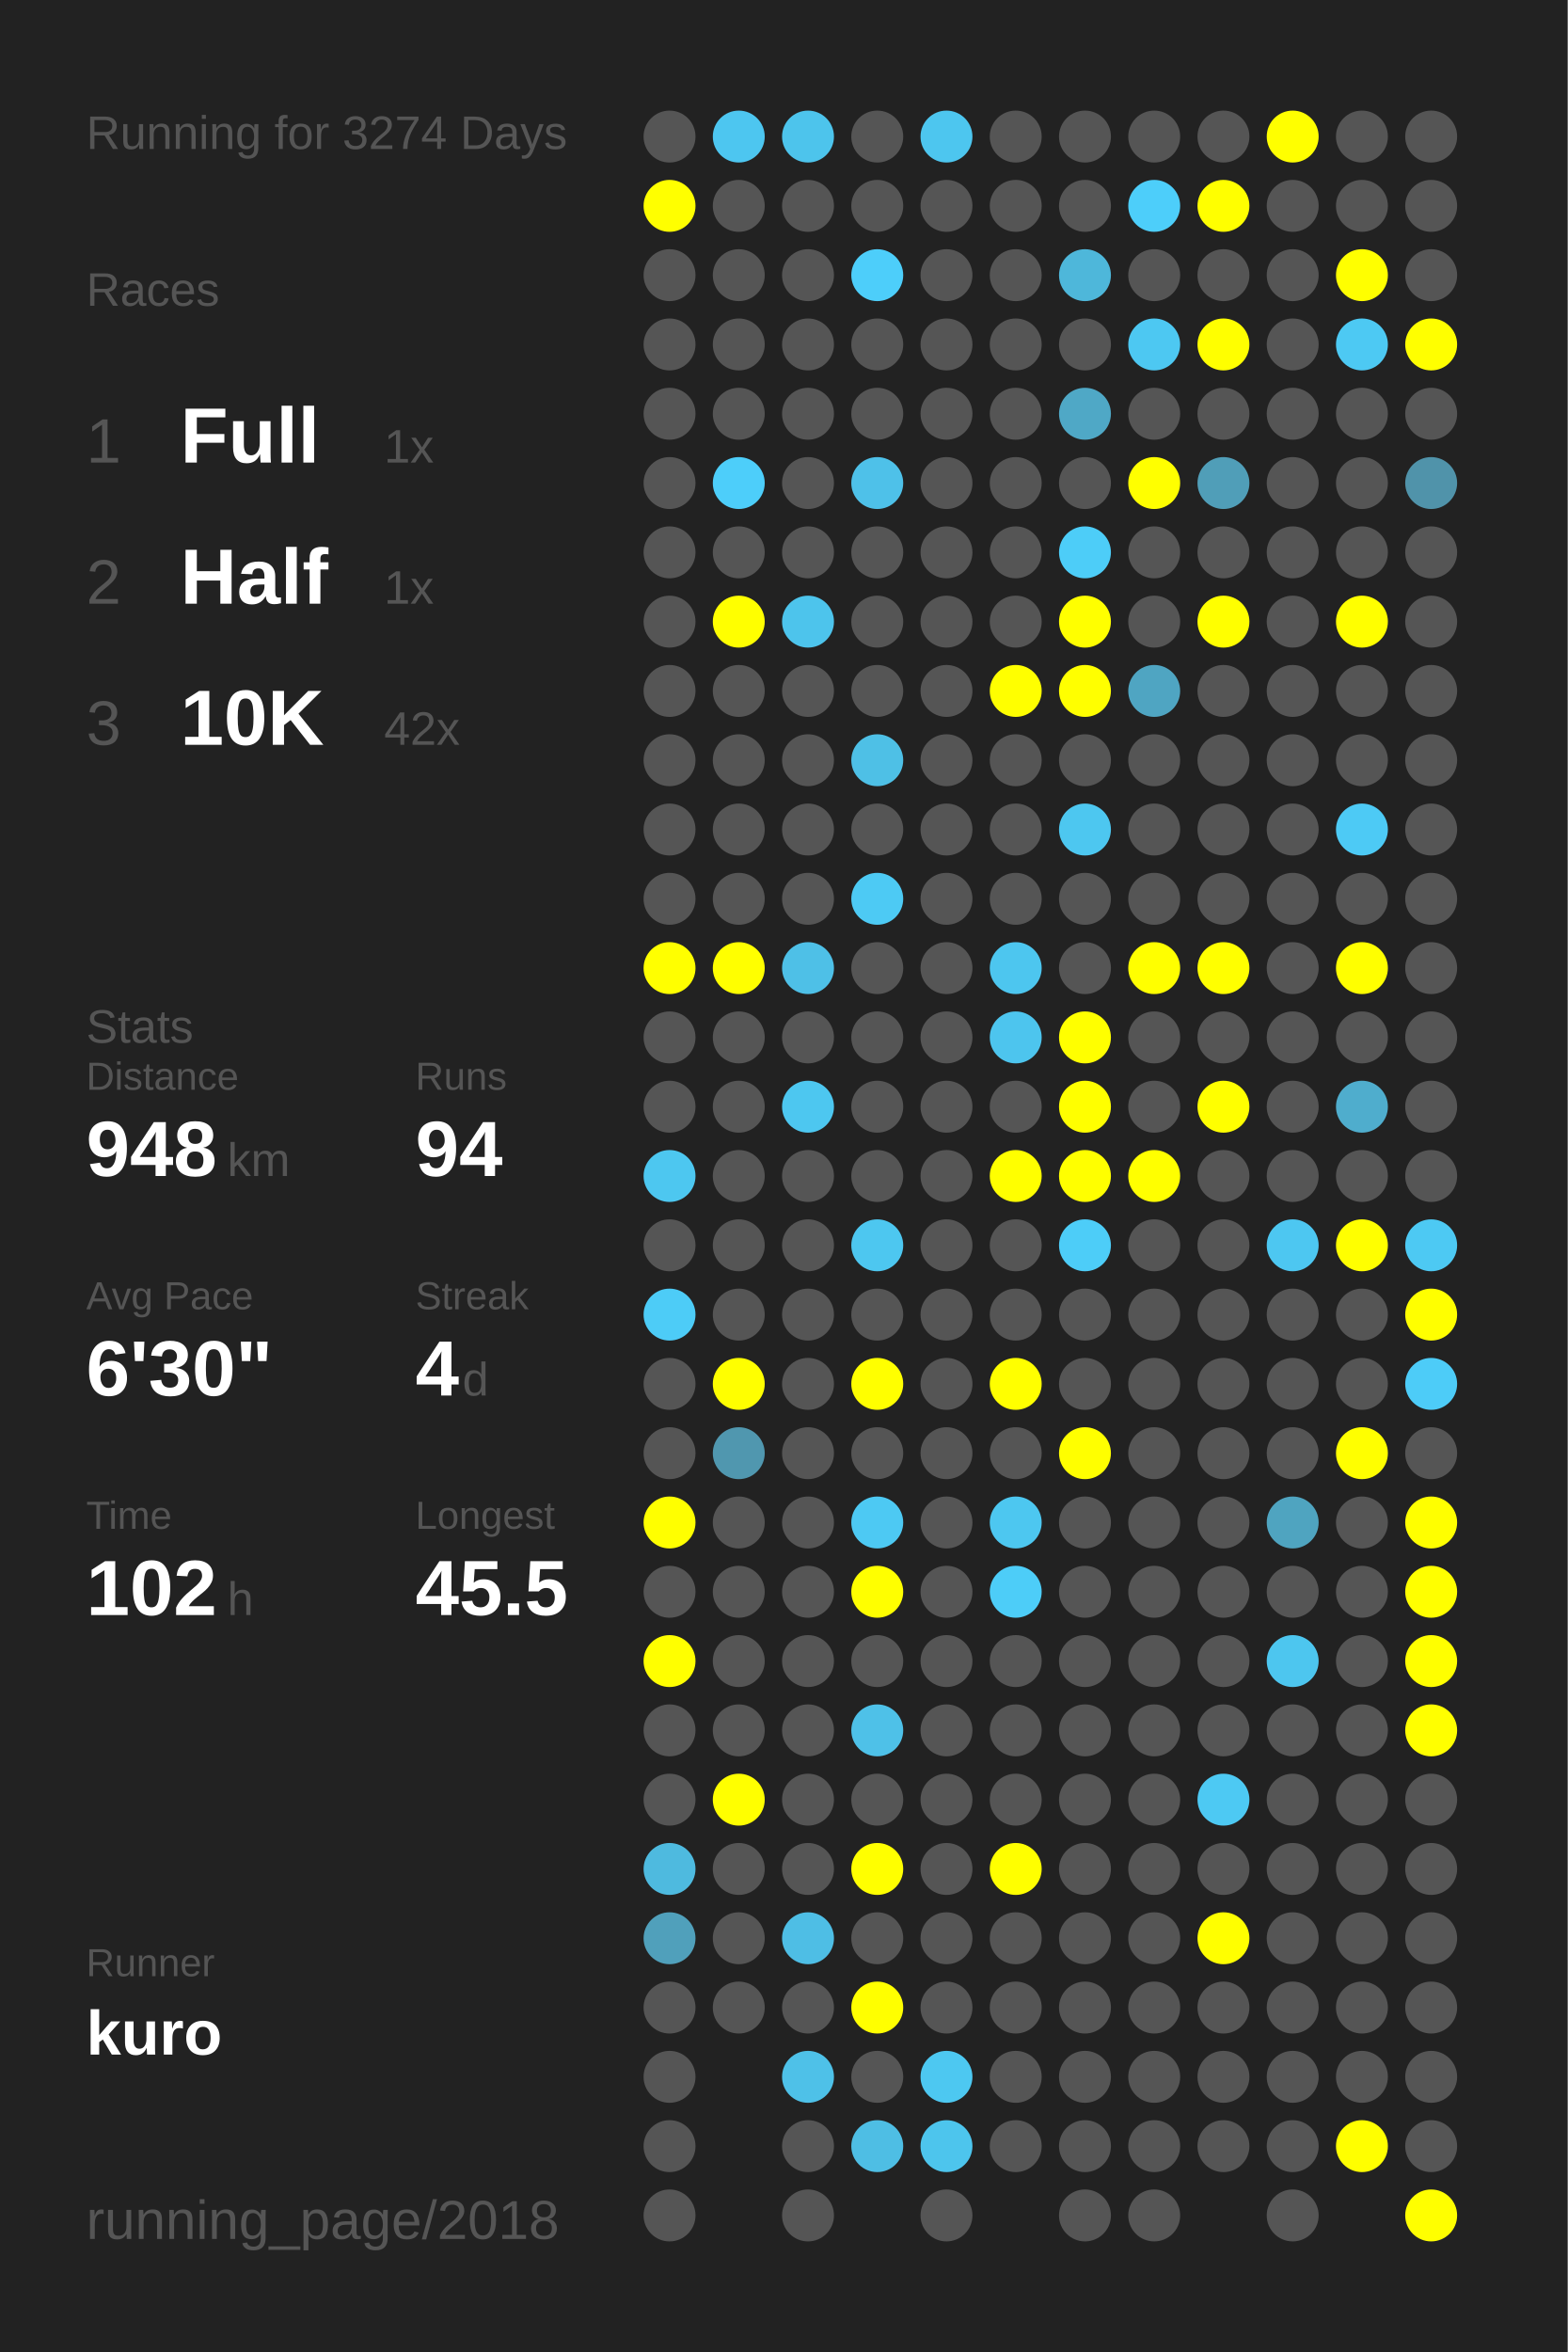
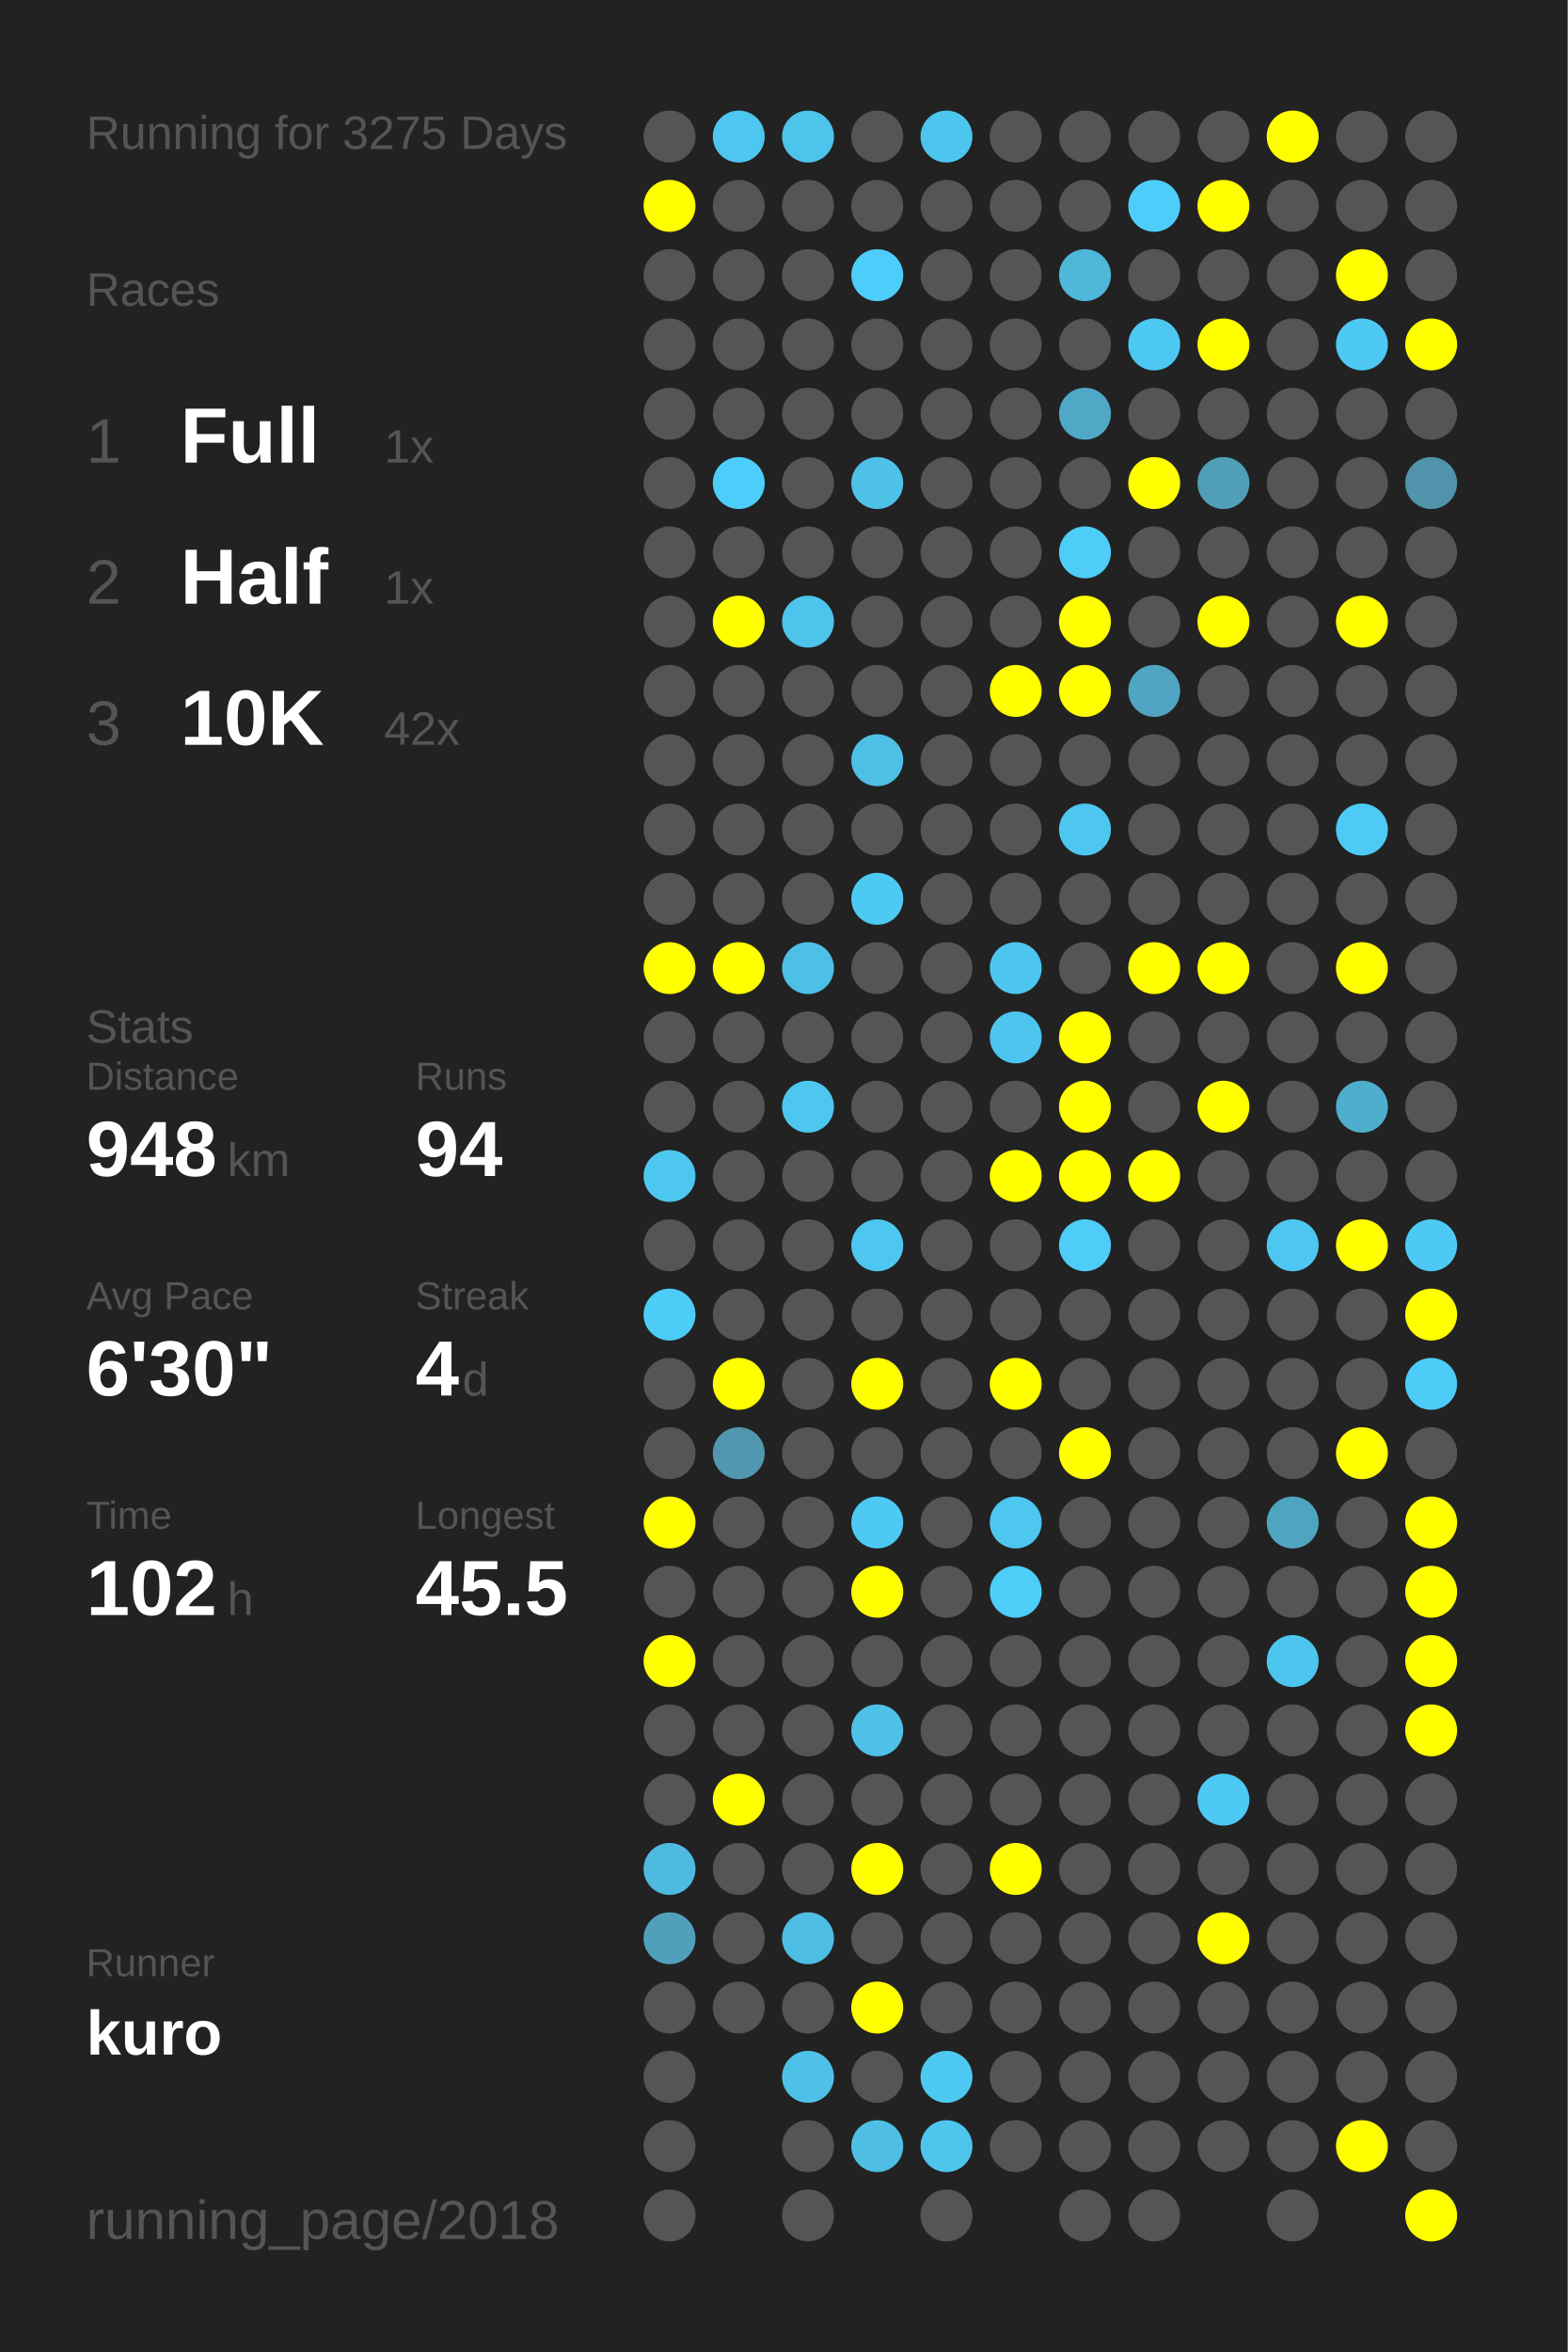
<svg xmlns="http://www.w3.org/2000/svg" baseProfile="full" height="300mm" version="1.1" viewBox="0,0,200,300" width="200mm">
  <defs />
  <rect fill="#222222" height="300" width="200" x="0" y="0" />
-   <text fill="#555555" style="font-size:6px; font-family:Arial;" x="11" y="19">Running for 3274 Days</text>
+   <text fill="#555555" style="font-size:6px; font-family:Arial;" x="11" y="19">Running for 3275 Days</text>
  <text fill="#555555" style="font-size:6px; font-family:Arial;" x="11" y="39">Races</text>
  <text fill="#555555" style="font-size:8px; font-family:Arial;" x="11" y="59">1</text>
  <text fill="#FFFFFF" style="font-size:10px; font-family:Arial; font-weight:bold;" x="23" y="59">Full</text>
  <text fill="#555555" style="font-size:6px; font-family:Arial;" x="49" y="59">1x</text>
  <text fill="#555555" style="font-size:8px; font-family:Arial;" x="11" y="77">2</text>
  <text fill="#FFFFFF" style="font-size:10px; font-family:Arial; font-weight:bold;" x="23" y="77">Half</text>
  <text fill="#555555" style="font-size:6px; font-family:Arial;" x="49" y="77">1x</text>
  <text fill="#555555" style="font-size:8px; font-family:Arial;" x="11" y="95">3</text>
  <text fill="#FFFFFF" style="font-size:10px; font-family:Arial; font-weight:bold;" x="23" y="95">10K</text>
  <text fill="#555555" style="font-size:6px; font-family:Arial;" x="49" y="95">42x</text>
  <text fill="#555555" style="font-size:6px; font-family:Arial;" x="11" y="133">Stats</text>
  <text fill="#555555" style="font-size:5px; font-family:Arial;" x="11" y="139">Distance</text>
  <text fill="#FFFFFF" style="font-size:10px; font-family:Arial; font-weight:bold;" x="11" y="150">948</text>
  <text fill="#555555" style="font-size:6px; font-family:Arial;" x="29" y="150">km</text>
  <text fill="#555555" style="font-size:5px; font-family:Arial;" x="53" y="139">Runs</text>
  <text fill="#FFFFFF" style="font-size:10px; font-family:Arial; font-weight:bold;" x="53" y="150">94</text>
  <text fill="#555555" style="font-size:5px; font-family:Arial;" x="11" y="167">Avg Pace</text>
  <text fill="#FFFFFF" style="font-size:10px; font-family:Arial; font-weight:bold;" x="11" y="178">6'30"</text>
  <text fill="#555555" style="font-size:5px; font-family:Arial;" x="53" y="167">Streak</text>
  <text fill="#FFFFFF" style="font-size:10px; font-family:Arial; font-weight:bold;" x="53" y="178">4</text>
  <text fill="#555555" style="font-size:6px; font-family:Arial;" x="59" y="178">d</text>
  <text fill="#555555" style="font-size:5px; font-family:Arial;" x="11" y="195">Time</text>
  <text fill="#FFFFFF" style="font-size:10px; font-family:Arial; font-weight:bold;" x="11" y="206">102</text>
  <text fill="#555555" style="font-size:6px; font-family:Arial;" x="29" y="206">h</text>
  <text fill="#555555" style="font-size:5px; font-family:Arial;" x="53" y="195">Longest</text>
  <text fill="#FFFFFF" style="font-size:10px; font-family:Arial; font-weight:bold;" x="53" y="206">45.5</text>
  <text fill="#555555" style="font-size:5px; font-family:Arial;" x="11" y="252.065">Runner</text>
  <text fill="#FFFFFF" style="font-size:8px; font-family:Arial; font-weight:bold;" x="11" y="262.065">kuro</text>
  <text fill="#555555" style="font-size:7px; font-family:Arial;" x="11" y="285.581">running_page/2018</text>
  <circle cx="85.417" cy="17.419" fill="#555555" r="3.312" />
  <circle cx="85.417" cy="26.258" fill="#FFFF00" r="3.312" />
  <circle cx="85.417" cy="35.097" fill="#555555" r="3.312" />
  <circle cx="85.417" cy="43.935" fill="#555555" r="3.312" />
  <circle cx="85.417" cy="52.774" fill="#555555" r="3.312" />
  <circle cx="85.417" cy="61.613" fill="#555555" r="3.312" />
  <circle cx="85.417" cy="70.452" fill="#555555" r="3.312" />
  <circle cx="85.417" cy="79.29" fill="#555555" r="3.312" />
  <circle cx="85.417" cy="88.129" fill="#555555" r="3.312" />
  <circle cx="85.417" cy="96.968" fill="#555555" r="3.312" />
  <circle cx="85.417" cy="105.806" fill="#555555" r="3.312" />
  <circle cx="85.417" cy="114.645" fill="#555555" r="3.312" />
  <circle cx="85.417" cy="123.484" fill="#FFFF00" r="3.312" />
  <circle cx="85.417" cy="132.323" fill="#555555" r="3.312" />
  <circle cx="85.417" cy="141.161" fill="#555555" r="3.312" />
  <circle cx="85.417" cy="150" fill="#4dc7f0" r="3.312" />
  <circle cx="85.417" cy="158.839" fill="#555555" r="3.312" />
  <circle cx="85.417" cy="167.677" fill="#4dccf7" r="3.312" />
  <circle cx="85.417" cy="176.516" fill="#555555" r="3.312" />
  <circle cx="85.417" cy="185.355" fill="#555555" r="3.312" />
  <circle cx="85.417" cy="194.194" fill="#FFFF00" r="3.312" />
  <circle cx="85.417" cy="203.032" fill="#555555" r="3.312" />
  <circle cx="85.417" cy="211.871" fill="#FFFF00" r="3.312" />
  <circle cx="85.417" cy="220.71" fill="#555555" r="3.312" />
  <circle cx="85.417" cy="229.548" fill="#555555" r="3.312" />
  <circle cx="85.417" cy="238.387" fill="#4ebadf" r="3.312" />
  <circle cx="85.417" cy="247.226" fill="#50a0bb" r="3.312" />
  <circle cx="85.417" cy="256.065" fill="#555555" r="3.312" />
  <circle cx="85.417" cy="264.903" fill="#555555" r="3.312" />
  <circle cx="85.417" cy="273.742" fill="#555555" r="3.312" />
  <circle cx="85.417" cy="282.581" fill="#555555" r="3.312" />
  <circle cx="94.25" cy="17.419" fill="#4dc6f0" r="3.312" />
  <circle cx="94.25" cy="26.258" fill="#555555" r="3.312" />
  <circle cx="94.25" cy="35.097" fill="#555555" r="3.312" />
  <circle cx="94.25" cy="43.935" fill="#555555" r="3.312" />
  <circle cx="94.25" cy="52.774" fill="#555555" r="3.312" />
  <circle cx="94.25" cy="61.613" fill="#4dcefa" r="3.312" />
  <circle cx="94.25" cy="70.452" fill="#555555" r="3.312" />
  <circle cx="94.25" cy="79.29" fill="#FFFF00" r="3.312" />
  <circle cx="94.25" cy="88.129" fill="#555555" r="3.312" />
  <circle cx="94.25" cy="96.968" fill="#555555" r="3.312" />
  <circle cx="94.25" cy="105.806" fill="#555555" r="3.312" />
  <circle cx="94.25" cy="114.645" fill="#555555" r="3.312" />
  <circle cx="94.25" cy="123.484" fill="#FFFF00" r="3.312" />
  <circle cx="94.25" cy="132.323" fill="#555555" r="3.312" />
  <circle cx="94.25" cy="141.161" fill="#555555" r="3.312" />
  <circle cx="94.25" cy="150" fill="#555555" r="3.312" />
  <circle cx="94.25" cy="158.839" fill="#555555" r="3.312" />
  <circle cx="94.25" cy="167.677" fill="#555555" r="3.312" />
  <circle cx="94.25" cy="176.516" fill="#FFFF00" r="3.312" />
  <circle cx="94.25" cy="185.355" fill="#5097af" r="3.312" />
  <circle cx="94.25" cy="194.194" fill="#555555" r="3.312" />
  <circle cx="94.25" cy="203.032" fill="#555555" r="3.312" />
  <circle cx="94.25" cy="211.871" fill="#555555" r="3.312" />
  <circle cx="94.25" cy="220.71" fill="#555555" r="3.312" />
  <circle cx="94.25" cy="229.548" fill="#FFFF00" r="3.312" />
  <circle cx="94.25" cy="238.387" fill="#555555" r="3.312" />
  <circle cx="94.25" cy="247.226" fill="#555555" r="3.312" />
  <circle cx="94.25" cy="256.065" fill="#555555" r="3.312" />
  <circle cx="103.083" cy="17.419" fill="#4dc4ec" r="3.312" />
  <circle cx="103.083" cy="26.258" fill="#555555" r="3.312" />
  <circle cx="103.083" cy="35.097" fill="#555555" r="3.312" />
  <circle cx="103.083" cy="43.935" fill="#555555" r="3.312" />
  <circle cx="103.083" cy="52.774" fill="#555555" r="3.312" />
  <circle cx="103.083" cy="61.613" fill="#555555" r="3.312" />
  <circle cx="103.083" cy="70.452" fill="#555555" r="3.312" />
  <circle cx="103.083" cy="79.29" fill="#4dc4ec" r="3.312" />
  <circle cx="103.083" cy="88.129" fill="#555555" r="3.312" />
  <circle cx="103.083" cy="96.968" fill="#555555" r="3.312" />
  <circle cx="103.083" cy="105.806" fill="#555555" r="3.312" />
  <circle cx="103.083" cy="114.645" fill="#555555" r="3.312" />
  <circle cx="103.083" cy="123.484" fill="#4ec0e7" r="3.312" />
  <circle cx="103.083" cy="132.323" fill="#555555" r="3.312" />
  <circle cx="103.083" cy="141.161" fill="#4dc7f0" r="3.312" />
  <circle cx="103.083" cy="150" fill="#555555" r="3.312" />
  <circle cx="103.083" cy="158.839" fill="#555555" r="3.312" />
  <circle cx="103.083" cy="167.677" fill="#555555" r="3.312" />
  <circle cx="103.083" cy="176.516" fill="#555555" r="3.312" />
  <circle cx="103.083" cy="185.355" fill="#555555" r="3.312" />
  <circle cx="103.083" cy="194.194" fill="#555555" r="3.312" />
  <circle cx="103.083" cy="203.032" fill="#555555" r="3.312" />
  <circle cx="103.083" cy="211.871" fill="#555555" r="3.312" />
  <circle cx="103.083" cy="220.71" fill="#555555" r="3.312" />
  <circle cx="103.083" cy="229.548" fill="#555555" r="3.312" />
  <circle cx="103.083" cy="238.387" fill="#555555" r="3.312" />
  <circle cx="103.083" cy="247.226" fill="#4ebee5" r="3.312" />
  <circle cx="103.083" cy="256.065" fill="#555555" r="3.312" />
  <circle cx="103.083" cy="264.903" fill="#4ec1e8" r="3.312" />
  <circle cx="103.083" cy="273.742" fill="#555555" r="3.312" />
  <circle cx="103.083" cy="282.581" fill="#555555" r="3.312" />
  <circle cx="111.917" cy="17.419" fill="#555555" r="3.312" />
  <circle cx="111.917" cy="26.258" fill="#555555" r="3.312" />
  <circle cx="111.917" cy="35.097" fill="#4dcefa" r="3.312" />
  <circle cx="111.917" cy="43.935" fill="#555555" r="3.312" />
  <circle cx="111.917" cy="52.774" fill="#555555" r="3.312" />
  <circle cx="111.917" cy="61.613" fill="#4ec1e9" r="3.312" />
  <circle cx="111.917" cy="70.452" fill="#555555" r="3.312" />
  <circle cx="111.917" cy="79.29" fill="#555555" r="3.312" />
  <circle cx="111.917" cy="88.129" fill="#555555" r="3.312" />
  <circle cx="111.917" cy="96.968" fill="#4ec0e6" r="3.312" />
  <circle cx="111.917" cy="105.806" fill="#555555" r="3.312" />
  <circle cx="111.917" cy="114.645" fill="#4dcaf4" r="3.312" />
  <circle cx="111.917" cy="123.484" fill="#555555" r="3.312" />
  <circle cx="111.917" cy="132.323" fill="#555555" r="3.312" />
  <circle cx="111.917" cy="141.161" fill="#555555" r="3.312" />
  <circle cx="111.917" cy="150" fill="#555555" r="3.312" />
  <circle cx="111.917" cy="158.839" fill="#4dc7f0" r="3.312" />
  <circle cx="111.917" cy="167.677" fill="#555555" r="3.312" />
  <circle cx="111.917" cy="176.516" fill="#FFFF00" r="3.312" />
  <circle cx="111.917" cy="185.355" fill="#555555" r="3.312" />
  <circle cx="111.917" cy="194.194" fill="#4dc9f3" r="3.312" />
  <circle cx="111.917" cy="203.032" fill="#FFFF00" r="3.312" />
  <circle cx="111.917" cy="211.871" fill="#555555" r="3.312" />
  <circle cx="111.917" cy="220.71" fill="#4ec1e8" r="3.312" />
  <circle cx="111.917" cy="229.548" fill="#555555" r="3.312" />
  <circle cx="111.917" cy="238.387" fill="#FFFF00" r="3.312" />
  <circle cx="111.917" cy="247.226" fill="#555555" r="3.312" />
  <circle cx="111.917" cy="256.065" fill="#FFFF00" r="3.312" />
  <circle cx="111.917" cy="264.903" fill="#555555" r="3.312" />
  <circle cx="111.917" cy="273.742" fill="#4ebee4" r="3.312" />
  <circle cx="120.75" cy="17.419" fill="#4dc6ef" r="3.312" />
  <circle cx="120.75" cy="26.258" fill="#555555" r="3.312" />
  <circle cx="120.75" cy="35.097" fill="#555555" r="3.312" />
  <circle cx="120.75" cy="43.935" fill="#555555" r="3.312" />
  <circle cx="120.75" cy="52.774" fill="#555555" r="3.312" />
  <circle cx="120.75" cy="61.613" fill="#555555" r="3.312" />
  <circle cx="120.75" cy="70.452" fill="#555555" r="3.312" />
  <circle cx="120.75" cy="79.29" fill="#555555" r="3.312" />
  <circle cx="120.75" cy="88.129" fill="#555555" r="3.312" />
  <circle cx="120.75" cy="96.968" fill="#555555" r="3.312" />
  <circle cx="120.75" cy="105.806" fill="#555555" r="3.312" />
  <circle cx="120.75" cy="114.645" fill="#555555" r="3.312" />
  <circle cx="120.75" cy="123.484" fill="#555555" r="3.312" />
  <circle cx="120.75" cy="132.323" fill="#555555" r="3.312" />
  <circle cx="120.75" cy="141.161" fill="#555555" r="3.312" />
  <circle cx="120.75" cy="150" fill="#555555" r="3.312" />
  <circle cx="120.75" cy="158.839" fill="#555555" r="3.312" />
  <circle cx="120.75" cy="167.677" fill="#555555" r="3.312" />
  <circle cx="120.75" cy="176.516" fill="#555555" r="3.312" />
  <circle cx="120.75" cy="185.355" fill="#555555" r="3.312" />
  <circle cx="120.75" cy="194.194" fill="#555555" r="3.312" />
  <circle cx="120.75" cy="203.032" fill="#555555" r="3.312" />
  <circle cx="120.75" cy="211.871" fill="#555555" r="3.312" />
  <circle cx="120.75" cy="220.71" fill="#555555" r="3.312" />
  <circle cx="120.75" cy="229.548" fill="#555555" r="3.312" />
  <circle cx="120.75" cy="238.387" fill="#555555" r="3.312" />
  <circle cx="120.75" cy="247.226" fill="#555555" r="3.312" />
  <circle cx="120.75" cy="256.065" fill="#555555" r="3.312" />
  <circle cx="120.75" cy="264.903" fill="#4dc8f1" r="3.312" />
  <circle cx="120.75" cy="273.742" fill="#4dc5ed" r="3.312" />
  <circle cx="120.75" cy="282.581" fill="#555555" r="3.312" />
  <circle cx="129.583" cy="17.419" fill="#555555" r="3.312" />
  <circle cx="129.583" cy="26.258" fill="#555555" r="3.312" />
  <circle cx="129.583" cy="35.097" fill="#555555" r="3.312" />
  <circle cx="129.583" cy="43.935" fill="#555555" r="3.312" />
  <circle cx="129.583" cy="52.774" fill="#555555" r="3.312" />
  <circle cx="129.583" cy="61.613" fill="#555555" r="3.312" />
  <circle cx="129.583" cy="70.452" fill="#555555" r="3.312" />
  <circle cx="129.583" cy="79.29" fill="#555555" r="3.312" />
  <circle cx="129.583" cy="88.129" fill="#FFFF00" r="3.312" />
  <circle cx="129.583" cy="96.968" fill="#555555" r="3.312" />
  <circle cx="129.583" cy="105.806" fill="#555555" r="3.312" />
  <circle cx="129.583" cy="114.645" fill="#555555" r="3.312" />
  <circle cx="129.583" cy="123.484" fill="#4dc6ef" r="3.312" />
  <circle cx="129.583" cy="132.323" fill="#4dc5ee" r="3.312" />
  <circle cx="129.583" cy="141.161" fill="#555555" r="3.312" />
  <circle cx="129.583" cy="150" fill="#FFFF00" r="3.312" />
  <circle cx="129.583" cy="158.839" fill="#555555" r="3.312" />
  <circle cx="129.583" cy="167.677" fill="#555555" r="3.312" />
  <circle cx="129.583" cy="176.516" fill="#FFFF00" r="3.312" />
  <circle cx="129.583" cy="185.355" fill="#555555" r="3.312" />
  <circle cx="129.583" cy="194.194" fill="#4dc7f0" r="3.312" />
  <circle cx="129.583" cy="203.032" fill="#4dcdf8" r="3.312" />
  <circle cx="129.583" cy="211.871" fill="#555555" r="3.312" />
  <circle cx="129.583" cy="220.71" fill="#555555" r="3.312" />
  <circle cx="129.583" cy="229.548" fill="#555555" r="3.312" />
  <circle cx="129.583" cy="238.387" fill="#FFFF00" r="3.312" />
  <circle cx="129.583" cy="247.226" fill="#555555" r="3.312" />
  <circle cx="129.583" cy="256.065" fill="#555555" r="3.312" />
  <circle cx="129.583" cy="264.903" fill="#555555" r="3.312" />
  <circle cx="129.583" cy="273.742" fill="#555555" r="3.312" />
  <circle cx="138.417" cy="17.419" fill="#555555" r="3.312" />
  <circle cx="138.417" cy="26.258" fill="#555555" r="3.312" />
  <circle cx="138.417" cy="35.097" fill="#4eb7da" r="3.312" />
  <circle cx="138.417" cy="43.935" fill="#555555" r="3.312" />
  <circle cx="138.417" cy="52.774" fill="#4fa8c6" r="3.312" />
  <circle cx="138.417" cy="61.613" fill="#555555" r="3.312" />
  <circle cx="138.417" cy="70.452" fill="#4dcdf8" r="3.312" />
  <circle cx="138.417" cy="79.29" fill="#FFFF00" r="3.312" />
  <circle cx="138.417" cy="88.129" fill="#FFFF00" r="3.312" />
  <circle cx="138.417" cy="96.968" fill="#555555" r="3.312" />
  <circle cx="138.417" cy="105.806" fill="#4dc7f0" r="3.312" />
  <circle cx="138.417" cy="114.645" fill="#555555" r="3.312" />
  <circle cx="138.417" cy="123.484" fill="#555555" r="3.312" />
  <circle cx="138.417" cy="132.323" fill="#FFFF00" r="3.312" />
  <circle cx="138.417" cy="141.161" fill="#FFFF00" r="3.312" />
  <circle cx="138.417" cy="150" fill="#FFFF00" r="3.312" />
  <circle cx="138.417" cy="158.839" fill="#4dcdf8" r="3.312" />
  <circle cx="138.417" cy="167.677" fill="#555555" r="3.312" />
  <circle cx="138.417" cy="176.516" fill="#555555" r="3.312" />
  <circle cx="138.417" cy="185.355" fill="#FFFF00" r="3.312" />
  <circle cx="138.417" cy="194.194" fill="#555555" r="3.312" />
  <circle cx="138.417" cy="203.032" fill="#555555" r="3.312" />
  <circle cx="138.417" cy="211.871" fill="#555555" r="3.312" />
  <circle cx="138.417" cy="220.71" fill="#555555" r="3.312" />
  <circle cx="138.417" cy="229.548" fill="#555555" r="3.312" />
  <circle cx="138.417" cy="238.387" fill="#555555" r="3.312" />
  <circle cx="138.417" cy="247.226" fill="#555555" r="3.312" />
  <circle cx="138.417" cy="256.065" fill="#555555" r="3.312" />
  <circle cx="138.417" cy="264.903" fill="#555555" r="3.312" />
  <circle cx="138.417" cy="273.742" fill="#555555" r="3.312" />
  <circle cx="138.417" cy="282.581" fill="#555555" r="3.312" />
  <circle cx="147.25" cy="17.419" fill="#555555" r="3.312" />
  <circle cx="147.25" cy="26.258" fill="#4dcefa" r="3.312" />
  <circle cx="147.25" cy="35.097" fill="#555555" r="3.312" />
  <circle cx="147.25" cy="43.935" fill="#4dc8f2" r="3.312" />
  <circle cx="147.25" cy="52.774" fill="#555555" r="3.312" />
  <circle cx="147.25" cy="61.613" fill="#FFFF00" r="3.312" />
  <circle cx="147.25" cy="70.452" fill="#555555" r="3.312" />
  <circle cx="147.25" cy="79.29" fill="#555555" r="3.312" />
  <circle cx="147.25" cy="88.129" fill="#4fa5c2" r="3.312" />
  <circle cx="147.25" cy="96.968" fill="#555555" r="3.312" />
  <circle cx="147.25" cy="105.806" fill="#555555" r="3.312" />
  <circle cx="147.25" cy="114.645" fill="#555555" r="3.312" />
  <circle cx="147.25" cy="123.484" fill="#FFFF00" r="3.312" />
  <circle cx="147.25" cy="132.323" fill="#555555" r="3.312" />
  <circle cx="147.25" cy="141.161" fill="#555555" r="3.312" />
  <circle cx="147.25" cy="150" fill="#FFFF00" r="3.312" />
  <circle cx="147.25" cy="158.839" fill="#555555" r="3.312" />
  <circle cx="147.25" cy="167.677" fill="#555555" r="3.312" />
  <circle cx="147.25" cy="176.516" fill="#555555" r="3.312" />
  <circle cx="147.25" cy="185.355" fill="#555555" r="3.312" />
  <circle cx="147.25" cy="194.194" fill="#555555" r="3.312" />
  <circle cx="147.25" cy="203.032" fill="#555555" r="3.312" />
  <circle cx="147.25" cy="211.871" fill="#555555" r="3.312" />
  <circle cx="147.25" cy="220.71" fill="#555555" r="3.312" />
  <circle cx="147.25" cy="229.548" fill="#555555" r="3.312" />
  <circle cx="147.25" cy="238.387" fill="#555555" r="3.312" />
  <circle cx="147.25" cy="247.226" fill="#555555" r="3.312" />
  <circle cx="147.25" cy="256.065" fill="#555555" r="3.312" />
  <circle cx="147.25" cy="264.903" fill="#555555" r="3.312" />
  <circle cx="147.25" cy="273.742" fill="#555555" r="3.312" />
  <circle cx="147.25" cy="282.581" fill="#555555" r="3.312" />
  <circle cx="156.083" cy="17.419" fill="#555555" r="3.312" />
  <circle cx="156.083" cy="26.258" fill="#FFFF00" r="3.312" />
  <circle cx="156.083" cy="35.097" fill="#555555" r="3.312" />
  <circle cx="156.083" cy="43.935" fill="#FFFF00" r="3.312" />
  <circle cx="156.083" cy="52.774" fill="#555555" r="3.312" />
  <circle cx="156.083" cy="61.613" fill="#509eb8" r="3.312" />
  <circle cx="156.083" cy="70.452" fill="#555555" r="3.312" />
  <circle cx="156.083" cy="79.29" fill="#FFFF00" r="3.312" />
  <circle cx="156.083" cy="88.129" fill="#555555" r="3.312" />
  <circle cx="156.083" cy="96.968" fill="#555555" r="3.312" />
  <circle cx="156.083" cy="105.806" fill="#555555" r="3.312" />
  <circle cx="156.083" cy="114.645" fill="#555555" r="3.312" />
  <circle cx="156.083" cy="123.484" fill="#FFFF00" r="3.312" />
  <circle cx="156.083" cy="132.323" fill="#555555" r="3.312" />
  <circle cx="156.083" cy="141.161" fill="#FFFF00" r="3.312" />
  <circle cx="156.083" cy="150" fill="#555555" r="3.312" />
  <circle cx="156.083" cy="158.839" fill="#555555" r="3.312" />
  <circle cx="156.083" cy="167.677" fill="#555555" r="3.312" />
  <circle cx="156.083" cy="176.516" fill="#555555" r="3.312" />
  <circle cx="156.083" cy="185.355" fill="#555555" r="3.312" />
  <circle cx="156.083" cy="194.194" fill="#555555" r="3.312" />
  <circle cx="156.083" cy="203.032" fill="#555555" r="3.312" />
  <circle cx="156.083" cy="211.871" fill="#555555" r="3.312" />
  <circle cx="156.083" cy="220.71" fill="#555555" r="3.312" />
  <circle cx="156.083" cy="229.548" fill="#4dc9f3" r="3.312" />
  <circle cx="156.083" cy="238.387" fill="#555555" r="3.312" />
  <circle cx="156.083" cy="247.226" fill="#FFFF00" r="3.312" />
  <circle cx="156.083" cy="256.065" fill="#555555" r="3.312" />
  <circle cx="156.083" cy="264.903" fill="#555555" r="3.312" />
  <circle cx="156.083" cy="273.742" fill="#555555" r="3.312" />
  <circle cx="164.917" cy="17.419" fill="#FFFF00" r="3.312" />
  <circle cx="164.917" cy="26.258" fill="#555555" r="3.312" />
  <circle cx="164.917" cy="35.097" fill="#555555" r="3.312" />
  <circle cx="164.917" cy="43.935" fill="#555555" r="3.312" />
  <circle cx="164.917" cy="52.774" fill="#555555" r="3.312" />
  <circle cx="164.917" cy="61.613" fill="#555555" r="3.312" />
  <circle cx="164.917" cy="70.452" fill="#555555" r="3.312" />
  <circle cx="164.917" cy="79.29" fill="#555555" r="3.312" />
  <circle cx="164.917" cy="88.129" fill="#555555" r="3.312" />
  <circle cx="164.917" cy="96.968" fill="#555555" r="3.312" />
  <circle cx="164.917" cy="105.806" fill="#555555" r="3.312" />
  <circle cx="164.917" cy="114.645" fill="#555555" r="3.312" />
  <circle cx="164.917" cy="123.484" fill="#555555" r="3.312" />
  <circle cx="164.917" cy="132.323" fill="#555555" r="3.312" />
  <circle cx="164.917" cy="141.161" fill="#555555" r="3.312" />
  <circle cx="164.917" cy="150" fill="#555555" r="3.312" />
  <circle cx="164.917" cy="158.839" fill="#4dc7f1" r="3.312" />
  <circle cx="164.917" cy="167.677" fill="#555555" r="3.312" />
  <circle cx="164.917" cy="176.516" fill="#555555" r="3.312" />
  <circle cx="164.917" cy="185.355" fill="#555555" r="3.312" />
  <circle cx="164.917" cy="194.194" fill="#4fa4c0" r="3.312" />
  <circle cx="164.917" cy="203.032" fill="#555555" r="3.312" />
  <circle cx="164.917" cy="211.871" fill="#4dc6ef" r="3.312" />
  <circle cx="164.917" cy="220.71" fill="#555555" r="3.312" />
  <circle cx="164.917" cy="229.548" fill="#555555" r="3.312" />
  <circle cx="164.917" cy="238.387" fill="#555555" r="3.312" />
  <circle cx="164.917" cy="247.226" fill="#555555" r="3.312" />
  <circle cx="164.917" cy="256.065" fill="#555555" r="3.312" />
  <circle cx="164.917" cy="264.903" fill="#555555" r="3.312" />
  <circle cx="164.917" cy="273.742" fill="#555555" r="3.312" />
  <circle cx="164.917" cy="282.581" fill="#555555" r="3.312" />
  <circle cx="173.75" cy="17.419" fill="#555555" r="3.312" />
  <circle cx="173.75" cy="26.258" fill="#555555" r="3.312" />
  <circle cx="173.75" cy="35.097" fill="#FFFF00" r="3.312" />
  <circle cx="173.75" cy="43.935" fill="#4dc9f3" r="3.312" />
  <circle cx="173.75" cy="52.774" fill="#555555" r="3.312" />
  <circle cx="173.75" cy="61.613" fill="#555555" r="3.312" />
  <circle cx="173.75" cy="70.452" fill="#555555" r="3.312" />
  <circle cx="173.75" cy="79.29" fill="#FFFF00" r="3.312" />
  <circle cx="173.75" cy="88.129" fill="#555555" r="3.312" />
  <circle cx="173.75" cy="96.968" fill="#555555" r="3.312" />
  <circle cx="173.75" cy="105.806" fill="#4dcaf5" r="3.312" />
  <circle cx="173.75" cy="114.645" fill="#555555" r="3.312" />
  <circle cx="173.75" cy="123.484" fill="#FFFF00" r="3.312" />
  <circle cx="173.75" cy="132.323" fill="#555555" r="3.312" />
  <circle cx="173.75" cy="141.161" fill="#4fadcd" r="3.312" />
  <circle cx="173.75" cy="150" fill="#555555" r="3.312" />
  <circle cx="173.75" cy="158.839" fill="#FFFF00" r="3.312" />
  <circle cx="173.75" cy="167.677" fill="#555555" r="3.312" />
  <circle cx="173.75" cy="176.516" fill="#555555" r="3.312" />
  <circle cx="173.75" cy="185.355" fill="#FFFF00" r="3.312" />
  <circle cx="173.75" cy="194.194" fill="#555555" r="3.312" />
  <circle cx="173.75" cy="203.032" fill="#555555" r="3.312" />
  <circle cx="173.75" cy="211.871" fill="#555555" r="3.312" />
  <circle cx="173.75" cy="220.71" fill="#555555" r="3.312" />
  <circle cx="173.75" cy="229.548" fill="#555555" r="3.312" />
  <circle cx="173.75" cy="238.387" fill="#555555" r="3.312" />
  <circle cx="173.75" cy="247.226" fill="#555555" r="3.312" />
  <circle cx="173.75" cy="256.065" fill="#555555" r="3.312" />
  <circle cx="173.75" cy="264.903" fill="#555555" r="3.312" />
  <circle cx="173.75" cy="273.742" fill="#FFFF00" r="3.312" />
  <circle cx="182.583" cy="17.419" fill="#555555" r="3.312" />
  <circle cx="182.583" cy="26.258" fill="#555555" r="3.312" />
  <circle cx="182.583" cy="35.097" fill="#555555" r="3.312" />
  <circle cx="182.583" cy="43.935" fill="#FFFF00" r="3.312" />
  <circle cx="182.583" cy="52.774" fill="#555555" r="3.312" />
  <circle cx="182.583" cy="61.613" fill="#5093aa" r="3.312" />
  <circle cx="182.583" cy="70.452" fill="#555555" r="3.312" />
  <circle cx="182.583" cy="79.29" fill="#555555" r="3.312" />
  <circle cx="182.583" cy="88.129" fill="#555555" r="3.312" />
  <circle cx="182.583" cy="96.968" fill="#555555" r="3.312" />
  <circle cx="182.583" cy="105.806" fill="#555555" r="3.312" />
  <circle cx="182.583" cy="114.645" fill="#555555" r="3.312" />
  <circle cx="182.583" cy="123.484" fill="#555555" r="3.312" />
  <circle cx="182.583" cy="132.323" fill="#555555" r="3.312" />
  <circle cx="182.583" cy="141.161" fill="#555555" r="3.312" />
  <circle cx="182.583" cy="150" fill="#555555" r="3.312" />
  <circle cx="182.583" cy="158.839" fill="#4dc9f3" r="3.312" />
  <circle cx="182.583" cy="167.677" fill="#FFFF00" r="3.312" />
  <circle cx="182.583" cy="176.516" fill="#4dccf8" r="3.312" />
  <circle cx="182.583" cy="185.355" fill="#555555" r="3.312" />
  <circle cx="182.583" cy="194.194" fill="#FFFF00" r="3.312" />
  <circle cx="182.583" cy="203.032" fill="#FFFF00" r="3.312" />
  <circle cx="182.583" cy="211.871" fill="#FFFF00" r="3.312" />
  <circle cx="182.583" cy="220.71" fill="#FFFF00" r="3.312" />
  <circle cx="182.583" cy="229.548" fill="#555555" r="3.312" />
  <circle cx="182.583" cy="238.387" fill="#555555" r="3.312" />
  <circle cx="182.583" cy="247.226" fill="#555555" r="3.312" />
  <circle cx="182.583" cy="256.065" fill="#555555" r="3.312" />
  <circle cx="182.583" cy="264.903" fill="#555555" r="3.312" />
  <circle cx="182.583" cy="273.742" fill="#555555" r="3.312" />
  <circle cx="182.583" cy="282.581" fill="#FFFF00" r="3.312" />
</svg>
